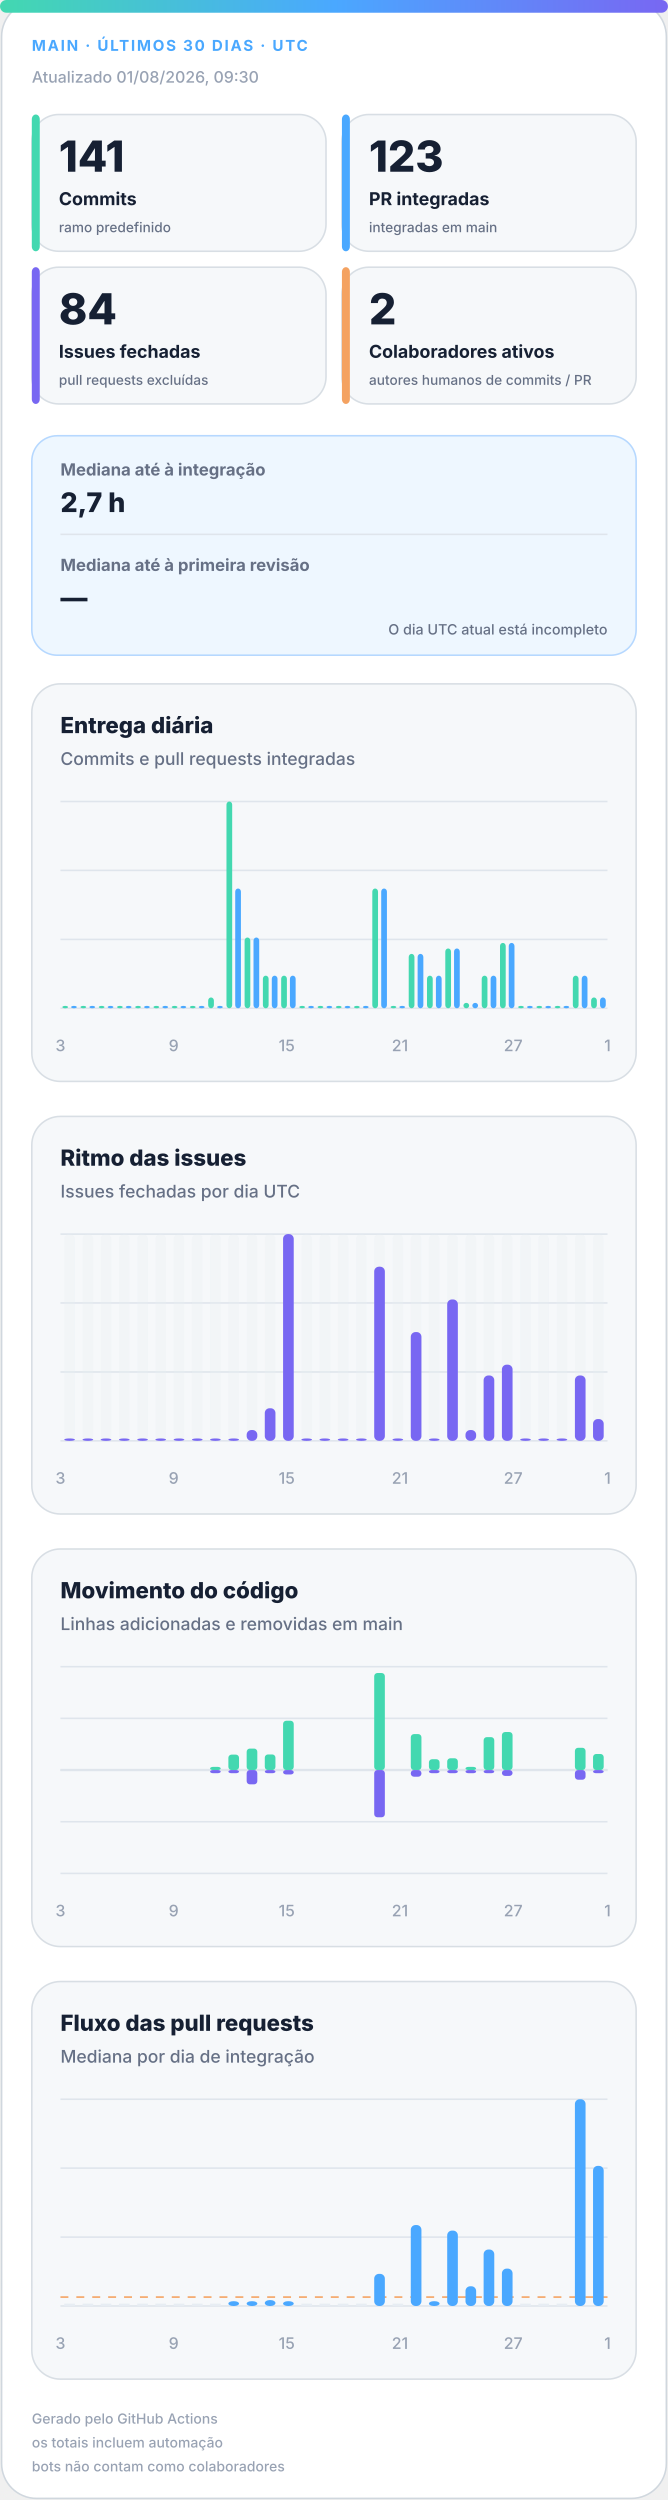
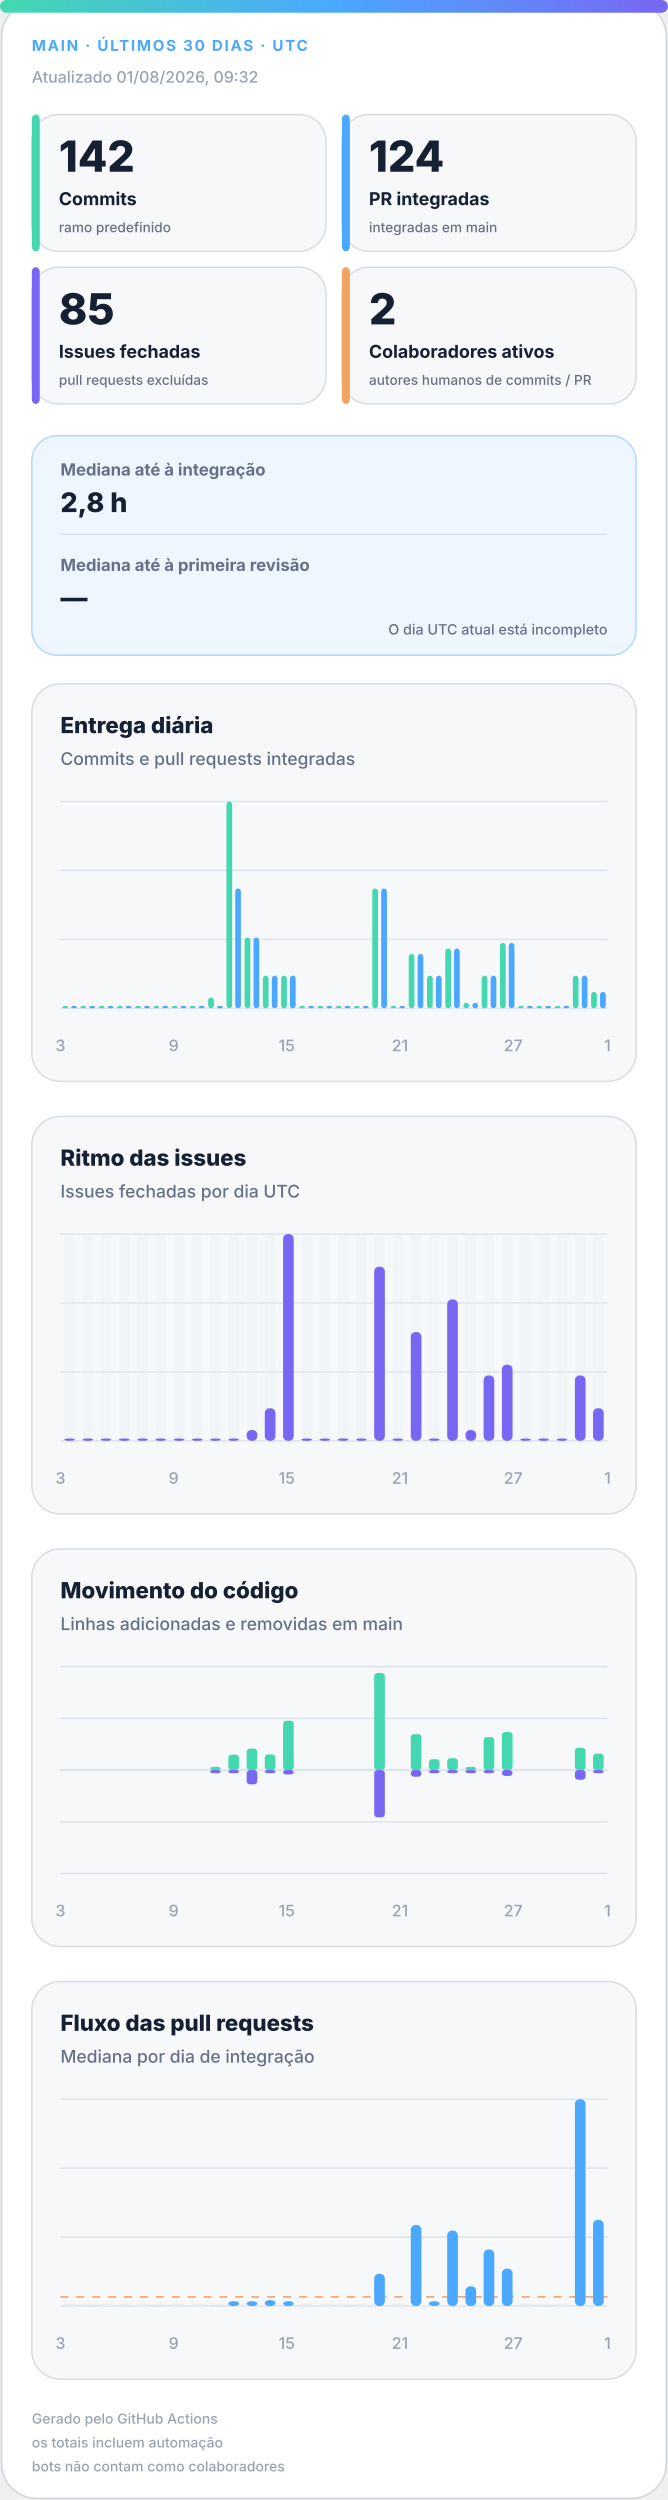
<svg xmlns="http://www.w3.org/2000/svg" width="420" height="1572" viewBox="0 0 420 1572" role="img" aria-labelledby="title desc">
  <defs>
    <linearGradient id="accent" x1="0" y1="0" x2="1" y2="0">
      <stop offset="0%" stop-color="#43d8b0" />
      <stop offset="50%" stop-color="#4aa8ff" />
      <stop offset="100%" stop-color="#7867f2" />
    </linearGradient>
    <linearGradient id="soft" x1="0" y1="0" x2="1" y2="1">
      <stop offset="0%" stop-color="#43d8b0" stop-opacity=".18" />
      <stop offset="100%" stop-color="#7867f2" stop-opacity=".12" />
    </linearGradient>
  </defs>
  <style>
.bg{fill:#fff;stroke:#d0d7de}.surface{fill:#f6f8fa;stroke:#d8dee4}.strong{fill:#eef7ff;stroke:#b6d8ff}.ink{fill:#162033}.muted{fill:#667085}.faint{fill:#98a2b3}.grid{stroke:#dfe5ec}.track{fill:#e7edf3}
.meta{font:750 11px -apple-system,BlinkMacSystemFont,"Segoe UI",sans-serif;letter-spacing:1.1px}.value{font:820 31px -apple-system,BlinkMacSystemFont,"Segoe UI",sans-serif}.label{font:720 13px -apple-system,BlinkMacSystemFont,"Segoe UI",sans-serif}.scope{font:520 10px -apple-system,BlinkMacSystemFont,"Segoe UI",sans-serif}.chart-title{font:760 14px -apple-system,BlinkMacSystemFont,"Segoe UI",sans-serif}.chart-subtitle{font:520 11px -apple-system,BlinkMacSystemFont,"Segoe UI",sans-serif}.small{font:540 10px -apple-system,BlinkMacSystemFont,"Segoe UI",sans-serif}.flow-value{font:780 17px -apple-system,BlinkMacSystemFont,"Segoe UI",sans-serif}
@media(prefers-color-scheme:dark){.bg{fill:#0d1117;stroke:#30363d}.surface{fill:#161b22;stroke:#30363d}.strong{fill:#10263a;stroke:#244d70}.ink{fill:#f0f6fc}.muted{fill:#a7b0bc}.faint{fill:#7d8590}.grid{stroke:#30363d}.track{fill:#27313d}}
</style>
  <rect class="bg" x="1" y="1" width="418" height="1570" rx="22" />
  <rect x="0" y="0" width="420" height="8" rx="4" fill="url(#accent)" />
  <text class="meta" x="20" y="32" fill="#4aa8ff" style="font-size:9.5px">MAIN · ÚLTIMOS 30 DIAS · UTC</text>
-   <text class="small faint" x="20" y="52">Atualizado 01/08/2026, 09:30</text>
+   <text class="small faint" x="20" y="52">Atualizado 01/08/2026, 09:32</text>
  <g>
    <rect class="surface" x="20" y="72" width="185" height="86" rx="17" />
    <rect x="20" y="72" width="5" height="86" rx="3" fill="#43d8b0" />
-     <text class="value ink" x="37" y="108" style="font-size:27px">141</text>
+     <text class="value ink" x="37" y="108" style="font-size:27px">142</text>
    <text class="label ink" x="37" y="129" style="font-size:11.2px">Commits</text>
    <text class="scope muted" x="37" y="146" style="font-size:8.6px">ramo predefinido</text>
  </g>
  <g>
    <rect class="surface" x="215" y="72" width="185" height="86" rx="17" />
    <rect x="215" y="72" width="5" height="86" rx="3" fill="#4aa8ff" />
-     <text class="value ink" x="232" y="108" style="font-size:27px">123</text>
+     <text class="value ink" x="232" y="108" style="font-size:27px">124</text>
    <text class="label ink" x="232" y="129" style="font-size:11.2px">PR integradas</text>
    <text class="scope muted" x="232" y="146" style="font-size:8.6px">integradas em main</text>
  </g>
  <g>
    <rect class="surface" x="20" y="168" width="185" height="86" rx="17" />
    <rect x="20" y="168" width="5" height="86" rx="3" fill="#7867f2" />
-     <text class="value ink" x="37" y="204" style="font-size:27px">84</text>
+     <text class="value ink" x="37" y="204" style="font-size:27px">85</text>
    <text class="label ink" x="37" y="225" style="font-size:11.2px">Issues fechadas</text>
    <text class="scope muted" x="37" y="242" style="font-size:8.6px">pull requests excluídas</text>
  </g>
  <g>
    <rect class="surface" x="215" y="168" width="185" height="86" rx="17" />
    <rect x="215" y="168" width="5" height="86" rx="3" fill="#f4a261" />
    <text class="value ink" x="232" y="204" style="font-size:27px">2</text>
    <text class="label ink" x="232" y="225" style="font-size:11.2px">Colaboradores ativos</text>
    <text class="scope muted" x="232" y="242" style="font-size:8.6px">autores humanos de commits / PR</text>
  </g>
  <g>
    <rect class="strong" x="20" y="274" width="380" height="138" rx="16" fill="url(#soft)" />
    <text class="label muted" x="38" y="299" style="font-size:10.5px">Mediana até à integração</text>
-     <text class="flow-value ink" x="38" y="322">2,7 h</text>
+     <text class="flow-value ink" x="38" y="322">2,8 h</text>
    <line class="grid" x1="38" y1="336" x2="382" y2="336" />
    <text class="label muted" x="38" y="359" style="font-size:10.5px">Mediana até à primeira revisão</text>
    <text class="flow-value ink" x="38" y="382">—</text>
    <text class="scope muted" x="382" y="399" text-anchor="end" style="font-size:9px">O dia UTC atual está incompleto</text>
  </g>
  <g>
    <rect class="surface" x="20" y="430" width="380" height="250" rx="18" />
    <text class="chart-title ink" x="38" y="461">Entrega diária</text>
    <text class="chart-subtitle muted" x="38" y="481">Commits e pull requests integradas</text>
    <line class="grid" x1="38" y1="504.0" x2="382" y2="504.0" />
    <line class="grid" x1="38" y1="547.3" x2="382" y2="547.3" />
    <line class="grid" x1="38" y1="590.7" x2="382" y2="590.7" />
    <line class="grid" x1="38" y1="634.0" x2="382" y2="634.0" />
    <rect x="39.2" y="632.5" width="3.6" height="1.5" rx="2" fill="#43d8b0" />
    <rect x="44.7" y="632.5" width="3.6" height="1.5" rx="2" fill="#4aa8ff" />
    <rect x="50.6" y="632.5" width="3.6" height="1.5" rx="2" fill="#43d8b0" />
    <rect x="56.2" y="632.5" width="3.6" height="1.5" rx="2" fill="#4aa8ff" />
    <rect x="62.1" y="632.5" width="3.6" height="1.5" rx="2" fill="#43d8b0" />
    <rect x="67.7" y="632.5" width="3.6" height="1.5" rx="2" fill="#4aa8ff" />
    <rect x="73.6" y="632.5" width="3.6" height="1.5" rx="2" fill="#43d8b0" />
    <rect x="79.1" y="632.5" width="3.6" height="1.5" rx="2" fill="#4aa8ff" />
    <rect x="85.0" y="632.5" width="3.6" height="1.5" rx="2" fill="#43d8b0" />
    <rect x="90.6" y="632.5" width="3.6" height="1.5" rx="2" fill="#4aa8ff" />
    <rect x="96.5" y="632.5" width="3.6" height="1.5" rx="2" fill="#43d8b0" />
    <rect x="102.1" y="632.5" width="3.6" height="1.5" rx="2" fill="#4aa8ff" />
    <rect x="108.0" y="632.5" width="3.6" height="1.5" rx="2" fill="#43d8b0" />
    <rect x="113.5" y="632.5" width="3.6" height="1.5" rx="2" fill="#4aa8ff" />
    <rect x="119.4" y="632.5" width="3.6" height="1.5" rx="2" fill="#43d8b0" />
    <rect x="125.0" y="632.5" width="3.6" height="1.5" rx="2" fill="#4aa8ff" />
    <rect x="130.9" y="627.2" width="3.6" height="6.8" rx="2" fill="#43d8b0" />
    <rect x="136.5" y="632.5" width="3.6" height="1.5" rx="2" fill="#4aa8ff" />
    <rect x="142.4" y="504.0" width="3.6" height="130.0" rx="2" fill="#43d8b0" />
    <rect x="147.9" y="558.7" width="3.6" height="75.3" rx="2" fill="#4aa8ff" />
    <rect x="153.8" y="589.5" width="3.6" height="44.5" rx="2" fill="#43d8b0" />
    <rect x="159.4" y="589.5" width="3.6" height="44.5" rx="2" fill="#4aa8ff" />
    <rect x="165.3" y="613.5" width="3.6" height="20.5" rx="2" fill="#43d8b0" />
    <rect x="170.9" y="613.5" width="3.6" height="20.5" rx="2" fill="#4aa8ff" />
    <rect x="176.8" y="613.5" width="3.6" height="20.5" rx="2" fill="#43d8b0" />
    <rect x="182.3" y="613.5" width="3.6" height="20.5" rx="2" fill="#4aa8ff" />
    <rect x="188.2" y="632.5" width="3.6" height="1.5" rx="2" fill="#43d8b0" />
    <rect x="193.8" y="632.5" width="3.6" height="1.5" rx="2" fill="#4aa8ff" />
    <rect x="199.7" y="632.5" width="3.6" height="1.5" rx="2" fill="#43d8b0" />
    <rect x="205.3" y="632.5" width="3.6" height="1.5" rx="2" fill="#4aa8ff" />
    <rect x="211.2" y="632.5" width="3.6" height="1.5" rx="2" fill="#43d8b0" />
    <rect x="216.7" y="632.5" width="3.6" height="1.5" rx="2" fill="#4aa8ff" />
    <rect x="222.6" y="632.5" width="3.6" height="1.5" rx="2" fill="#43d8b0" />
    <rect x="228.2" y="632.5" width="3.6" height="1.5" rx="2" fill="#4aa8ff" />
    <rect x="234.1" y="558.7" width="3.6" height="75.3" rx="2" fill="#43d8b0" />
    <rect x="239.7" y="558.7" width="3.6" height="75.3" rx="2" fill="#4aa8ff" />
    <rect x="245.6" y="632.5" width="3.6" height="1.5" rx="2" fill="#43d8b0" />
    <rect x="251.1" y="632.5" width="3.6" height="1.5" rx="2" fill="#4aa8ff" />
    <rect x="257.0" y="599.8" width="3.6" height="34.2" rx="2" fill="#43d8b0" />
    <rect x="262.6" y="599.8" width="3.6" height="34.2" rx="2" fill="#4aa8ff" />
    <rect x="268.5" y="613.5" width="3.6" height="20.5" rx="2" fill="#43d8b0" />
    <rect x="274.1" y="613.5" width="3.6" height="20.5" rx="2" fill="#4aa8ff" />
    <rect x="280.0" y="596.4" width="3.6" height="37.6" rx="2" fill="#43d8b0" />
    <rect x="285.5" y="596.4" width="3.6" height="37.6" rx="2" fill="#4aa8ff" />
    <rect x="291.4" y="630.6" width="3.6" height="3.4" rx="2" fill="#43d8b0" />
    <rect x="297.0" y="630.6" width="3.6" height="3.4" rx="2" fill="#4aa8ff" />
    <rect x="302.9" y="613.5" width="3.6" height="20.5" rx="2" fill="#43d8b0" />
    <rect x="308.5" y="613.5" width="3.6" height="20.5" rx="2" fill="#4aa8ff" />
    <rect x="314.4" y="592.9" width="3.6" height="41.1" rx="2" fill="#43d8b0" />
    <rect x="319.9" y="592.9" width="3.6" height="41.1" rx="2" fill="#4aa8ff" />
    <rect x="325.8" y="632.5" width="3.6" height="1.5" rx="2" fill="#43d8b0" />
    <rect x="331.4" y="632.5" width="3.6" height="1.5" rx="2" fill="#4aa8ff" />
    <rect x="337.3" y="632.5" width="3.6" height="1.5" rx="2" fill="#43d8b0" />
    <rect x="342.9" y="632.5" width="3.6" height="1.5" rx="2" fill="#4aa8ff" />
    <rect x="348.8" y="632.5" width="3.6" height="1.5" rx="2" fill="#43d8b0" />
    <rect x="354.3" y="632.5" width="3.6" height="1.5" rx="2" fill="#4aa8ff" />
    <rect x="360.2" y="613.5" width="3.6" height="20.5" rx="2" fill="#43d8b0" />
    <rect x="365.8" y="613.5" width="3.6" height="20.5" rx="2" fill="#4aa8ff" />
-     <rect x="371.7" y="627.2" width="3.6" height="6.8" rx="2" fill="#43d8b0" />
-     <rect x="377.3" y="627.2" width="3.6" height="6.8" rx="2" fill="#4aa8ff" />
+     <rect x="371.7" y="623.7" width="3.6" height="10.3" rx="2" fill="#43d8b0" />
+     <rect x="377.3" y="623.7" width="3.6" height="10.3" rx="2" fill="#4aa8ff" />
    <text class="small faint" x="38.0" y="661" text-anchor="middle">3</text>
    <text class="small faint" x="109.2" y="661" text-anchor="middle">9</text>
    <text class="small faint" x="180.3" y="661" text-anchor="middle">15</text>
    <text class="small faint" x="251.5" y="661" text-anchor="middle">21</text>
    <text class="small faint" x="322.7" y="661" text-anchor="middle">27</text>
    <text class="small faint" x="382.0" y="661" text-anchor="middle">1</text>
  </g>
  <g>
    <rect class="surface" x="20" y="702" width="380" height="250" rx="18" />
    <text class="chart-title ink" x="38" y="733">Ritmo das issues</text>
    <text class="chart-subtitle muted" x="38" y="753">Issues fechadas por dia UTC</text>
    <line class="grid" x1="38" y1="776.0" x2="382" y2="776.0" />
    <line class="grid" x1="38" y1="819.3" x2="382" y2="819.3" />
    <line class="grid" x1="38" y1="862.7" x2="382" y2="862.7" />
    <line class="grid" x1="38" y1="906.0" x2="382" y2="906.0" />
    <g>
      <rect class="track" x="40.4" y="776" width="6.7" height="130" rx="3" opacity=".3" />
      <rect x="40.4" y="904.5" width="6.7" height="1.5" rx="3" fill="#7867f2" />
    </g>
    <g>
      <rect class="track" x="51.9" y="776" width="6.7" height="130" rx="3" opacity=".3" />
      <rect x="51.9" y="904.5" width="6.7" height="1.5" rx="3" fill="#7867f2" />
    </g>
    <g>
      <rect class="track" x="63.3" y="776" width="6.7" height="130" rx="3" opacity=".3" />
      <rect x="63.3" y="904.5" width="6.7" height="1.5" rx="3" fill="#7867f2" />
    </g>
    <g>
      <rect class="track" x="74.8" y="776" width="6.7" height="130" rx="3" opacity=".3" />
      <rect x="74.8" y="904.5" width="6.7" height="1.5" rx="3" fill="#7867f2" />
    </g>
    <g>
      <rect class="track" x="86.3" y="776" width="6.7" height="130" rx="3" opacity=".3" />
      <rect x="86.3" y="904.5" width="6.7" height="1.5" rx="3" fill="#7867f2" />
    </g>
    <g>
      <rect class="track" x="97.7" y="776" width="6.7" height="130" rx="3" opacity=".3" />
      <rect x="97.7" y="904.5" width="6.7" height="1.5" rx="3" fill="#7867f2" />
    </g>
    <g>
      <rect class="track" x="109.2" y="776" width="6.7" height="130" rx="3" opacity=".3" />
      <rect x="109.2" y="904.5" width="6.7" height="1.5" rx="3" fill="#7867f2" />
    </g>
    <g>
      <rect class="track" x="120.7" y="776" width="6.7" height="130" rx="3" opacity=".3" />
      <rect x="120.7" y="904.5" width="6.7" height="1.5" rx="3" fill="#7867f2" />
    </g>
    <g>
      <rect class="track" x="132.1" y="776" width="6.7" height="130" rx="3" opacity=".3" />
      <rect x="132.1" y="904.5" width="6.7" height="1.5" rx="3" fill="#7867f2" />
    </g>
    <g>
      <rect class="track" x="143.6" y="776" width="6.7" height="130" rx="3" opacity=".3" />
      <rect x="143.6" y="904.5" width="6.7" height="1.5" rx="3" fill="#7867f2" />
    </g>
    <g>
      <rect class="track" x="155.1" y="776" width="6.7" height="130" rx="3" opacity=".3" />
      <rect x="155.1" y="899.2" width="6.7" height="6.8" rx="3" fill="#7867f2" />
    </g>
    <g>
      <rect class="track" x="166.5" y="776" width="6.7" height="130" rx="3" opacity=".3" />
      <rect x="166.5" y="885.5" width="6.7" height="20.5" rx="3" fill="#7867f2" />
    </g>
    <g>
      <rect class="track" x="178.0" y="776" width="6.7" height="130" rx="3" opacity=".3" />
      <rect x="178.0" y="776.0" width="6.7" height="130.0" rx="3" fill="#7867f2" />
    </g>
    <g>
      <rect class="track" x="189.5" y="776" width="6.7" height="130" rx="3" opacity=".3" />
      <rect x="189.5" y="904.5" width="6.7" height="1.5" rx="3" fill="#7867f2" />
    </g>
    <g>
      <rect class="track" x="200.9" y="776" width="6.7" height="130" rx="3" opacity=".3" />
      <rect x="200.9" y="904.5" width="6.7" height="1.5" rx="3" fill="#7867f2" />
    </g>
    <g>
      <rect class="track" x="212.4" y="776" width="6.7" height="130" rx="3" opacity=".3" />
      <rect x="212.4" y="904.5" width="6.7" height="1.5" rx="3" fill="#7867f2" />
    </g>
    <g>
      <rect class="track" x="223.9" y="776" width="6.7" height="130" rx="3" opacity=".3" />
      <rect x="223.9" y="904.5" width="6.7" height="1.5" rx="3" fill="#7867f2" />
    </g>
    <g>
      <rect class="track" x="235.3" y="776" width="6.7" height="130" rx="3" opacity=".3" />
      <rect x="235.3" y="796.5" width="6.7" height="109.5" rx="3" fill="#7867f2" />
    </g>
    <g>
      <rect class="track" x="246.8" y="776" width="6.7" height="130" rx="3" opacity=".3" />
      <rect x="246.8" y="904.5" width="6.7" height="1.5" rx="3" fill="#7867f2" />
    </g>
    <g>
      <rect class="track" x="258.3" y="776" width="6.7" height="130" rx="3" opacity=".3" />
      <rect x="258.3" y="837.6" width="6.7" height="68.4" rx="3" fill="#7867f2" />
    </g>
    <g>
      <rect class="track" x="269.7" y="776" width="6.7" height="130" rx="3" opacity=".3" />
      <rect x="269.7" y="904.5" width="6.7" height="1.5" rx="3" fill="#7867f2" />
    </g>
    <g>
      <rect class="track" x="281.2" y="776" width="6.7" height="130" rx="3" opacity=".3" />
      <rect x="281.2" y="817.1" width="6.7" height="88.9" rx="3" fill="#7867f2" />
    </g>
    <g>
      <rect class="track" x="292.7" y="776" width="6.7" height="130" rx="3" opacity=".3" />
      <rect x="292.7" y="899.2" width="6.7" height="6.8" rx="3" fill="#7867f2" />
    </g>
    <g>
      <rect class="track" x="304.1" y="776" width="6.7" height="130" rx="3" opacity=".3" />
      <rect x="304.1" y="864.9" width="6.7" height="41.1" rx="3" fill="#7867f2" />
    </g>
    <g>
      <rect class="track" x="315.6" y="776" width="6.7" height="130" rx="3" opacity=".3" />
      <rect x="315.6" y="858.1" width="6.7" height="47.9" rx="3" fill="#7867f2" />
    </g>
    <g>
      <rect class="track" x="327.1" y="776" width="6.7" height="130" rx="3" opacity=".3" />
      <rect x="327.1" y="904.5" width="6.7" height="1.5" rx="3" fill="#7867f2" />
    </g>
    <g>
      <rect class="track" x="338.5" y="776" width="6.7" height="130" rx="3" opacity=".3" />
      <rect x="338.5" y="904.5" width="6.7" height="1.5" rx="3" fill="#7867f2" />
    </g>
    <g>
      <rect class="track" x="350.0" y="776" width="6.7" height="130" rx="3" opacity=".3" />
      <rect x="350.0" y="904.5" width="6.7" height="1.5" rx="3" fill="#7867f2" />
    </g>
    <g>
      <rect class="track" x="361.5" y="776" width="6.7" height="130" rx="3" opacity=".3" />
      <rect x="361.5" y="864.9" width="6.7" height="41.1" rx="3" fill="#7867f2" />
    </g>
    <g>
      <rect class="track" x="372.9" y="776" width="6.7" height="130" rx="3" opacity=".3" />
-       <rect x="372.9" y="892.3" width="6.7" height="13.7" rx="3" fill="#7867f2" />
+       <rect x="372.9" y="885.5" width="6.7" height="20.5" rx="3" fill="#7867f2" />
    </g>
    <text class="small faint" x="38.0" y="933" text-anchor="middle">3</text>
    <text class="small faint" x="109.2" y="933" text-anchor="middle">9</text>
    <text class="small faint" x="180.3" y="933" text-anchor="middle">15</text>
    <text class="small faint" x="251.5" y="933" text-anchor="middle">21</text>
    <text class="small faint" x="322.7" y="933" text-anchor="middle">27</text>
    <text class="small faint" x="382.0" y="933" text-anchor="middle">1</text>
  </g>
  <g>
    <rect class="surface" x="20" y="974" width="380" height="250" rx="18" />
    <text class="chart-title ink" x="38" y="1005">Movimento do código</text>
    <text class="chart-subtitle muted" x="38" y="1025">Linhas adicionadas e removidas em main</text>
    <line class="grid" x1="38" y1="1048.0" x2="382" y2="1048.0" />
    <line class="grid" x1="38" y1="1080.5" x2="382" y2="1080.5" />
    <line class="grid" x1="38" y1="1113.0" x2="382" y2="1113.0" />
    <line class="grid" x1="38" y1="1145.5" x2="382" y2="1145.5" />
    <line class="grid" x1="38" y1="1178.0" x2="382" y2="1178.0" />
    <line class="grid" x1="38" y1="1113" x2="382" y2="1113" stroke-width="1.5" />
    <rect x="40.4" y="1113.0" width="6.7" height="0.0" rx="2" fill="#43d8b0" />
    <rect x="40.4" y="1113" width="6.7" height="0.0" rx="2" fill="#7867f2" />
    <rect x="51.9" y="1113.0" width="6.7" height="0.0" rx="2" fill="#43d8b0" />
    <rect x="51.9" y="1113" width="6.7" height="0.0" rx="2" fill="#7867f2" />
    <rect x="63.3" y="1113.0" width="6.7" height="0.0" rx="2" fill="#43d8b0" />
    <rect x="63.3" y="1113" width="6.7" height="0.0" rx="2" fill="#7867f2" />
    <rect x="74.8" y="1113.0" width="6.7" height="0.0" rx="2" fill="#43d8b0" />
    <rect x="74.8" y="1113" width="6.7" height="0.0" rx="2" fill="#7867f2" />
    <rect x="86.3" y="1113.0" width="6.7" height="0.0" rx="2" fill="#43d8b0" />
    <rect x="86.3" y="1113" width="6.7" height="0.0" rx="2" fill="#7867f2" />
    <rect x="97.7" y="1113.0" width="6.7" height="0.0" rx="2" fill="#43d8b0" />
    <rect x="97.7" y="1113" width="6.7" height="0.0" rx="2" fill="#7867f2" />
    <rect x="109.2" y="1113.0" width="6.7" height="0.0" rx="2" fill="#43d8b0" />
    <rect x="109.2" y="1113" width="6.7" height="0.0" rx="2" fill="#7867f2" />
    <rect x="120.7" y="1113.0" width="6.7" height="0.0" rx="2" fill="#43d8b0" />
    <rect x="120.7" y="1113" width="6.7" height="0.0" rx="2" fill="#7867f2" />
    <rect x="132.1" y="1111.0" width="6.7" height="2.0" rx="2" fill="#43d8b0" />
    <rect x="132.1" y="1113" width="6.7" height="2.0" rx="2" fill="#7867f2" />
    <rect x="143.6" y="1103.3" width="6.7" height="9.7" rx="2" fill="#43d8b0" />
    <rect x="143.6" y="1113" width="6.7" height="2.0" rx="2" fill="#7867f2" />
    <rect x="155.1" y="1099.5" width="6.7" height="13.5" rx="2" fill="#43d8b0" />
    <rect x="155.1" y="1113" width="6.7" height="9.0" rx="2" fill="#7867f2" />
    <rect x="166.5" y="1103.2" width="6.7" height="9.8" rx="2" fill="#43d8b0" />
    <rect x="166.5" y="1113" width="6.7" height="2.0" rx="2" fill="#7867f2" />
    <rect x="178.0" y="1082.0" width="6.7" height="31.0" rx="2" fill="#43d8b0" />
    <rect x="178.0" y="1113" width="6.7" height="2.8" rx="2" fill="#7867f2" />
    <rect x="189.5" y="1113.0" width="6.7" height="0.0" rx="2" fill="#43d8b0" />
    <rect x="189.5" y="1113" width="6.7" height="0.0" rx="2" fill="#7867f2" />
    <rect x="200.9" y="1113.0" width="6.7" height="0.0" rx="2" fill="#43d8b0" />
    <rect x="200.9" y="1113" width="6.7" height="0.0" rx="2" fill="#7867f2" />
    <rect x="212.4" y="1113.0" width="6.7" height="0.0" rx="2" fill="#43d8b0" />
    <rect x="212.4" y="1113" width="6.7" height="0.0" rx="2" fill="#7867f2" />
    <rect x="223.9" y="1113.0" width="6.7" height="0.0" rx="2" fill="#43d8b0" />
    <rect x="223.9" y="1113" width="6.7" height="0.0" rx="2" fill="#7867f2" />
    <rect x="235.3" y="1052.0" width="6.7" height="61.0" rx="2" fill="#43d8b0" />
    <rect x="235.3" y="1113" width="6.7" height="29.7" rx="2" fill="#7867f2" />
    <rect x="246.8" y="1113.0" width="6.7" height="0.0" rx="2" fill="#43d8b0" />
    <rect x="246.8" y="1113" width="6.7" height="0.0" rx="2" fill="#7867f2" />
    <rect x="258.3" y="1090.4" width="6.7" height="22.6" rx="2" fill="#43d8b0" />
    <rect x="258.3" y="1113" width="6.7" height="4.2" rx="2" fill="#7867f2" />
    <rect x="269.7" y="1106.2" width="6.7" height="6.8" rx="2" fill="#43d8b0" />
    <rect x="269.7" y="1113" width="6.7" height="2.0" rx="2" fill="#7867f2" />
    <rect x="281.2" y="1105.6" width="6.7" height="7.4" rx="2" fill="#43d8b0" />
    <rect x="281.2" y="1113" width="6.7" height="2.0" rx="2" fill="#7867f2" />
    <rect x="292.7" y="1111.0" width="6.7" height="2.0" rx="2" fill="#43d8b0" />
    <rect x="292.7" y="1113" width="6.7" height="2.0" rx="2" fill="#7867f2" />
    <rect x="304.1" y="1092.3" width="6.7" height="20.7" rx="2" fill="#43d8b0" />
    <rect x="304.1" y="1113" width="6.7" height="2.0" rx="2" fill="#7867f2" />
    <rect x="315.6" y="1089.1" width="6.7" height="23.9" rx="2" fill="#43d8b0" />
    <rect x="315.6" y="1113" width="6.7" height="3.7" rx="2" fill="#7867f2" />
    <rect x="327.1" y="1113.0" width="6.7" height="0.0" rx="2" fill="#43d8b0" />
    <rect x="327.1" y="1113" width="6.7" height="0.0" rx="2" fill="#7867f2" />
    <rect x="338.5" y="1113.0" width="6.7" height="0.0" rx="2" fill="#43d8b0" />
    <rect x="338.5" y="1113" width="6.7" height="0.0" rx="2" fill="#7867f2" />
    <rect x="350.0" y="1113.0" width="6.7" height="0.0" rx="2" fill="#43d8b0" />
    <rect x="350.0" y="1113" width="6.7" height="0.0" rx="2" fill="#7867f2" />
    <rect x="361.5" y="1099.0" width="6.7" height="14.0" rx="2" fill="#43d8b0" />
    <rect x="361.5" y="1113" width="6.7" height="6.1" rx="2" fill="#7867f2" />
-     <rect x="372.9" y="1102.9" width="6.7" height="10.1" rx="2" fill="#43d8b0" />
+     <rect x="372.9" y="1102.7" width="6.7" height="10.3" rx="2" fill="#43d8b0" />
    <rect x="372.9" y="1113" width="6.7" height="2.0" rx="2" fill="#7867f2" />
    <text class="small faint" x="38.0" y="1205" text-anchor="middle">3</text>
    <text class="small faint" x="109.2" y="1205" text-anchor="middle">9</text>
    <text class="small faint" x="180.3" y="1205" text-anchor="middle">15</text>
    <text class="small faint" x="251.5" y="1205" text-anchor="middle">21</text>
    <text class="small faint" x="322.7" y="1205" text-anchor="middle">27</text>
    <text class="small faint" x="382.0" y="1205" text-anchor="middle">1</text>
  </g>
  <g>
    <rect class="surface" x="20" y="1246" width="380" height="250" rx="18" />
    <text class="chart-title ink" x="38" y="1277">Fluxo das pull requests</text>
    <text class="chart-subtitle muted" x="38" y="1297">Mediana por dia de integração</text>
    <line class="grid" x1="38" y1="1320.0" x2="382" y2="1320.0" />
    <line class="grid" x1="38" y1="1363.3" x2="382" y2="1363.3" />
    <line class="grid" x1="38" y1="1406.7" x2="382" y2="1406.7" />
    <line class="grid" x1="38" y1="1450.0" x2="382" y2="1450.0" />
-     <line x1="38" y1="1444.4" x2="382" y2="1444.4" stroke="#f4a261" stroke-dasharray="5 5" />
+     <line x1="38" y1="1444.3" x2="382" y2="1444.3" stroke="#f4a261" stroke-dasharray="5 5" />
    <rect class="track" x="40.4" y="1448.5" width="6.7" height="1.5" />
    <rect class="track" x="51.9" y="1448.5" width="6.7" height="1.5" />
    <rect class="track" x="63.3" y="1448.5" width="6.7" height="1.5" />
    <rect class="track" x="74.8" y="1448.5" width="6.7" height="1.5" />
    <rect class="track" x="86.3" y="1448.5" width="6.7" height="1.5" />
    <rect class="track" x="97.7" y="1448.5" width="6.7" height="1.5" />
    <rect class="track" x="109.2" y="1448.5" width="6.7" height="1.5" />
    <rect class="track" x="120.7" y="1448.5" width="6.7" height="1.5" />
    <rect class="track" x="132.1" y="1448.5" width="6.7" height="1.5" />
    <rect x="143.6" y="1447.0" width="6.7" height="3.0" rx="3" fill="#4aa8ff" />
    <rect x="155.1" y="1447.0" width="6.7" height="3.0" rx="3" fill="#4aa8ff" />
    <rect x="166.5" y="1446.3" width="6.7" height="3.7" rx="3" fill="#4aa8ff" />
    <rect x="178.0" y="1447.0" width="6.7" height="3.0" rx="3" fill="#4aa8ff" />
    <rect class="track" x="189.5" y="1448.5" width="6.7" height="1.5" />
    <rect class="track" x="200.9" y="1448.5" width="6.7" height="1.5" />
    <rect class="track" x="212.4" y="1448.5" width="6.7" height="1.5" />
    <rect class="track" x="223.9" y="1448.5" width="6.7" height="1.5" />
    <rect x="235.3" y="1429.8" width="6.7" height="20.2" rx="3" fill="#4aa8ff" />
    <rect class="track" x="246.8" y="1448.5" width="6.7" height="1.5" />
    <rect x="258.3" y="1399.1" width="6.7" height="50.9" rx="3" fill="#4aa8ff" />
    <rect x="269.7" y="1447.0" width="6.7" height="3.0" rx="3" fill="#4aa8ff" />
    <rect x="281.2" y="1402.6" width="6.7" height="47.4" rx="3" fill="#4aa8ff" />
    <rect x="292.7" y="1437.6" width="6.7" height="12.4" rx="3" fill="#4aa8ff" />
    <rect x="304.1" y="1414.5" width="6.7" height="35.5" rx="3" fill="#4aa8ff" />
    <rect x="315.6" y="1426.5" width="6.7" height="23.5" rx="3" fill="#4aa8ff" />
    <rect class="track" x="327.1" y="1448.5" width="6.7" height="1.5" />
    <rect class="track" x="338.5" y="1448.5" width="6.7" height="1.5" />
    <rect class="track" x="350.0" y="1448.5" width="6.7" height="1.5" />
    <rect x="361.5" y="1320.0" width="6.7" height="130.0" rx="3" fill="#4aa8ff" />
-     <rect x="372.9" y="1361.9" width="6.7" height="88.1" rx="3" fill="#4aa8ff" />
+     <rect x="372.9" y="1395.8" width="6.7" height="54.2" rx="3" fill="#4aa8ff" />
    <text class="small faint" x="38.0" y="1477" text-anchor="middle">3</text>
    <text class="small faint" x="109.2" y="1477" text-anchor="middle">9</text>
    <text class="small faint" x="180.3" y="1477" text-anchor="middle">15</text>
    <text class="small faint" x="251.5" y="1477" text-anchor="middle">21</text>
    <text class="small faint" x="322.7" y="1477" text-anchor="middle">27</text>
    <text class="small faint" x="382.0" y="1477" text-anchor="middle">1</text>
  </g>
  <text class="small faint" x="20" y="1524" style="font-size:8.8px">Gerado pelo GitHub Actions</text>
  <text class="small faint" x="20" y="1539" style="font-size:8.8px">os totais incluem automação</text>
  <text class="small faint" x="20" y="1554" style="font-size:8.8px">bots não contam como colaboradores</text>
</svg>
